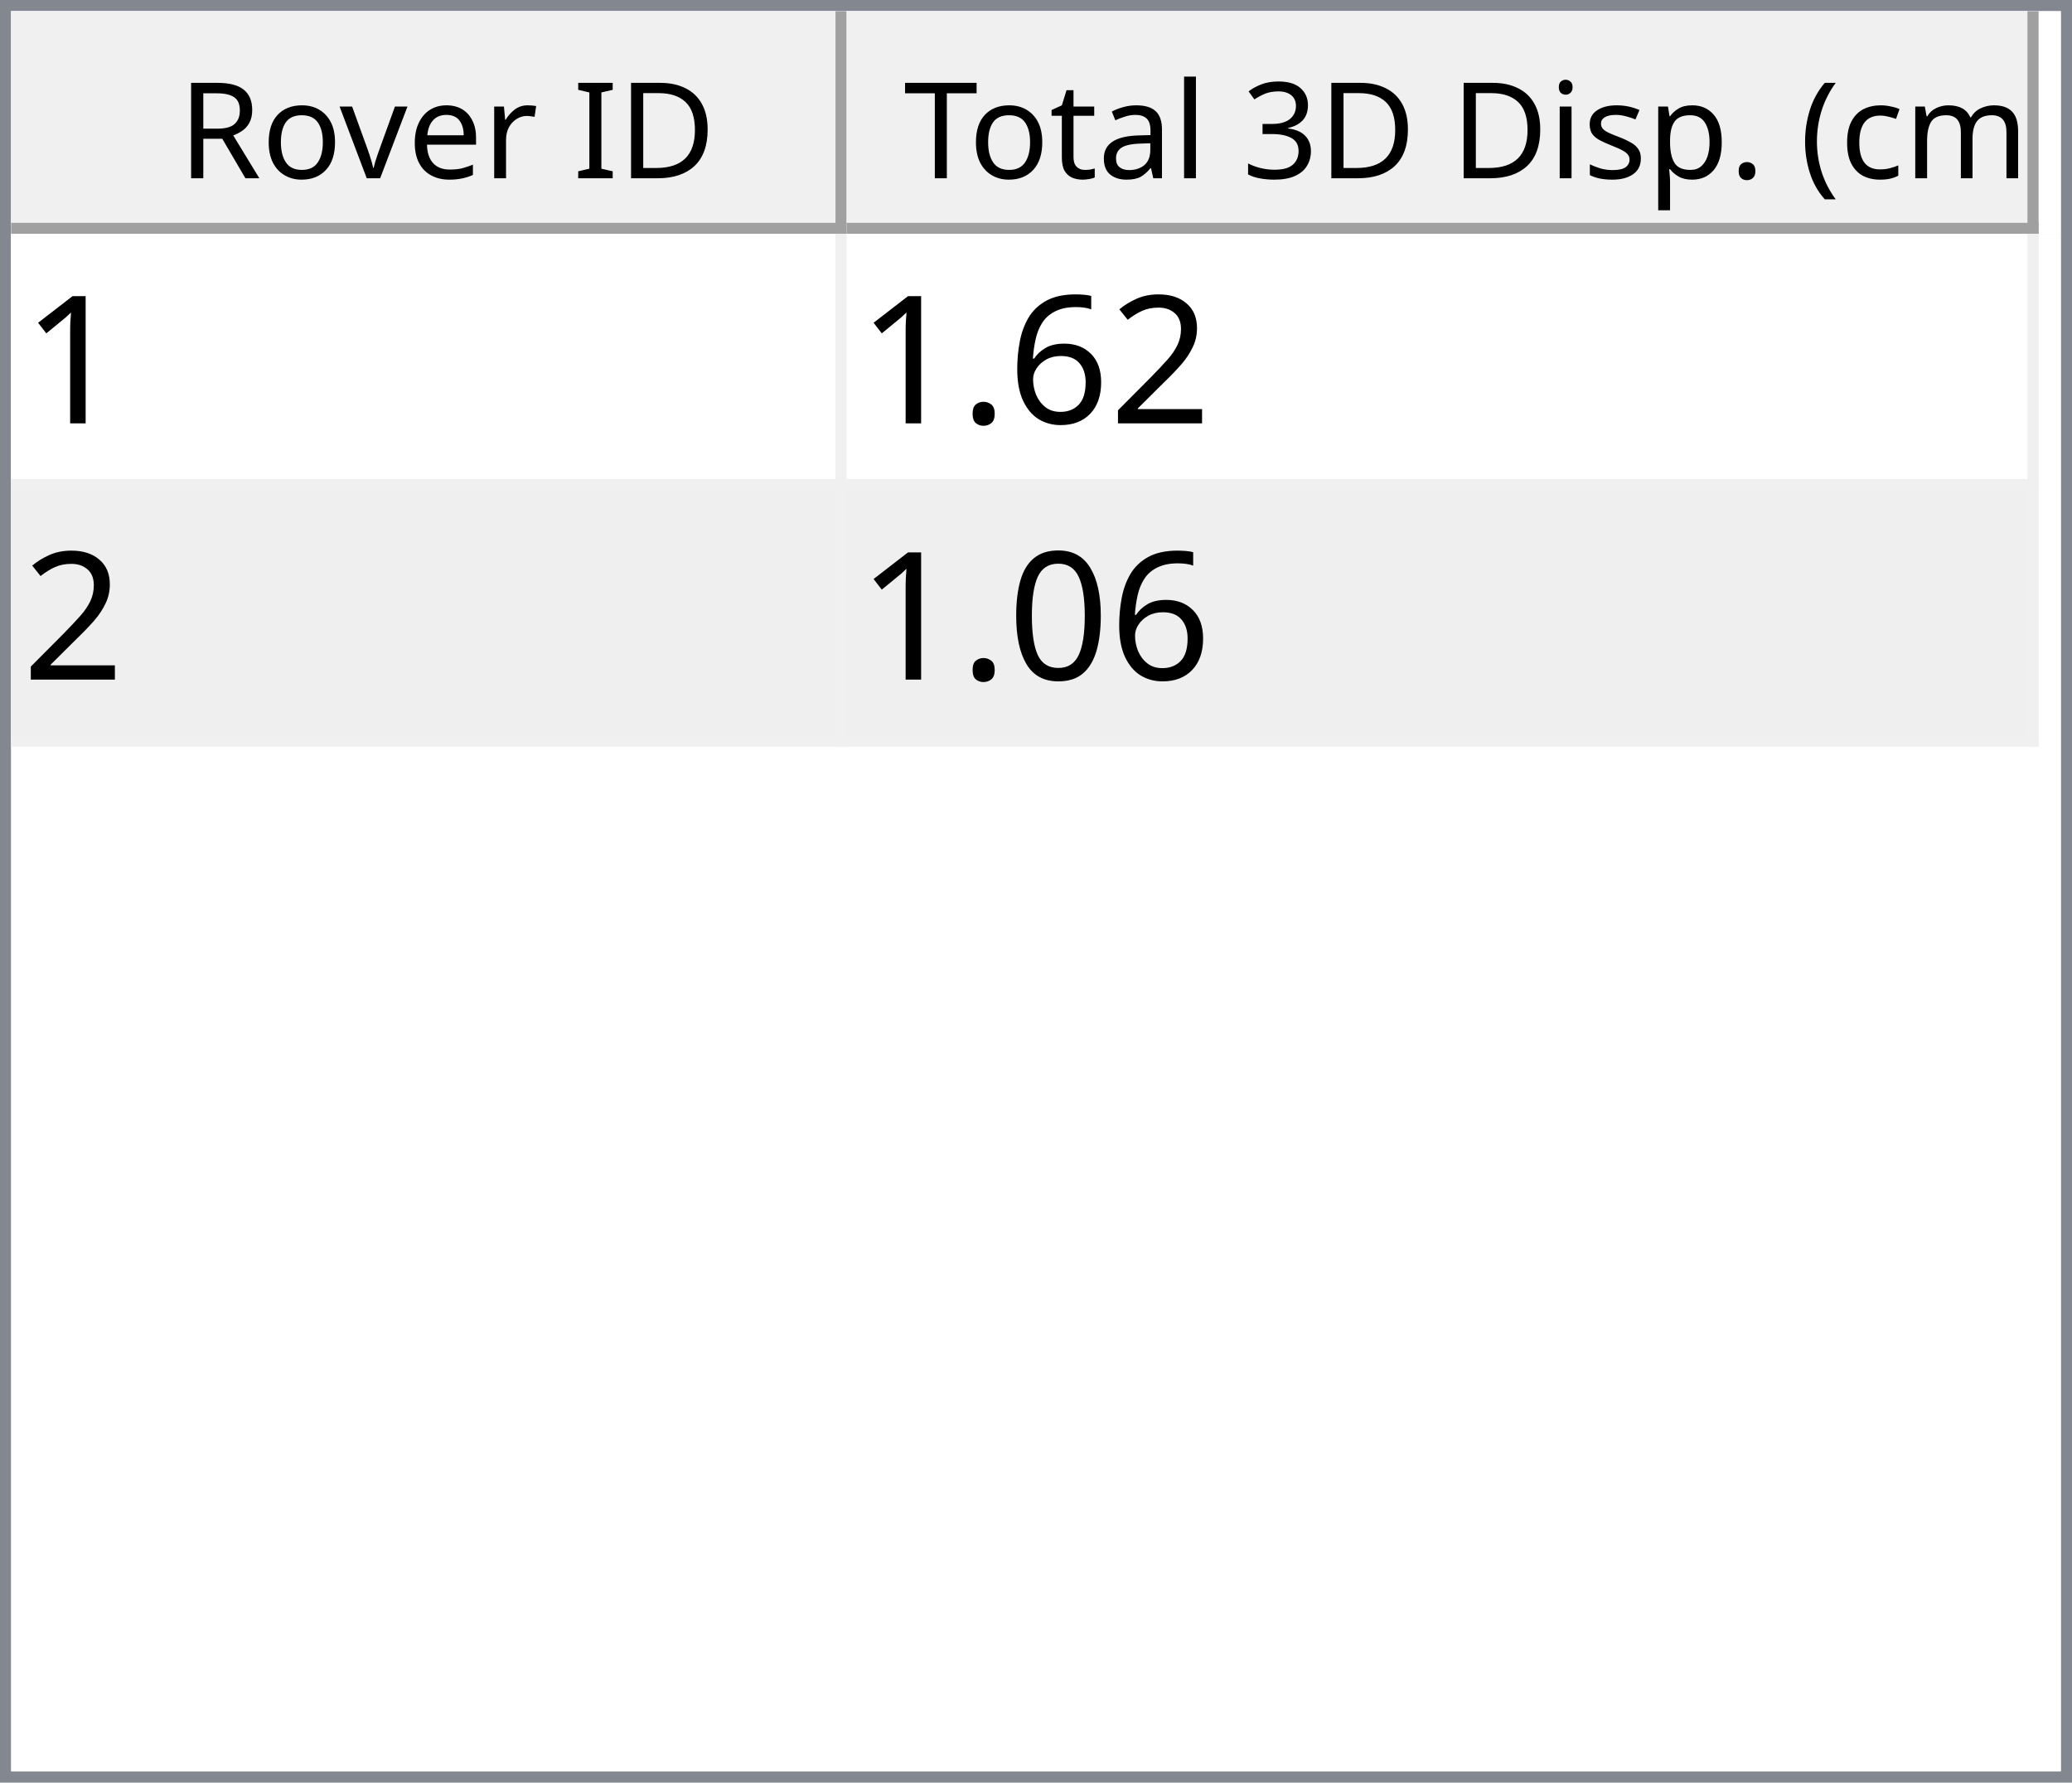
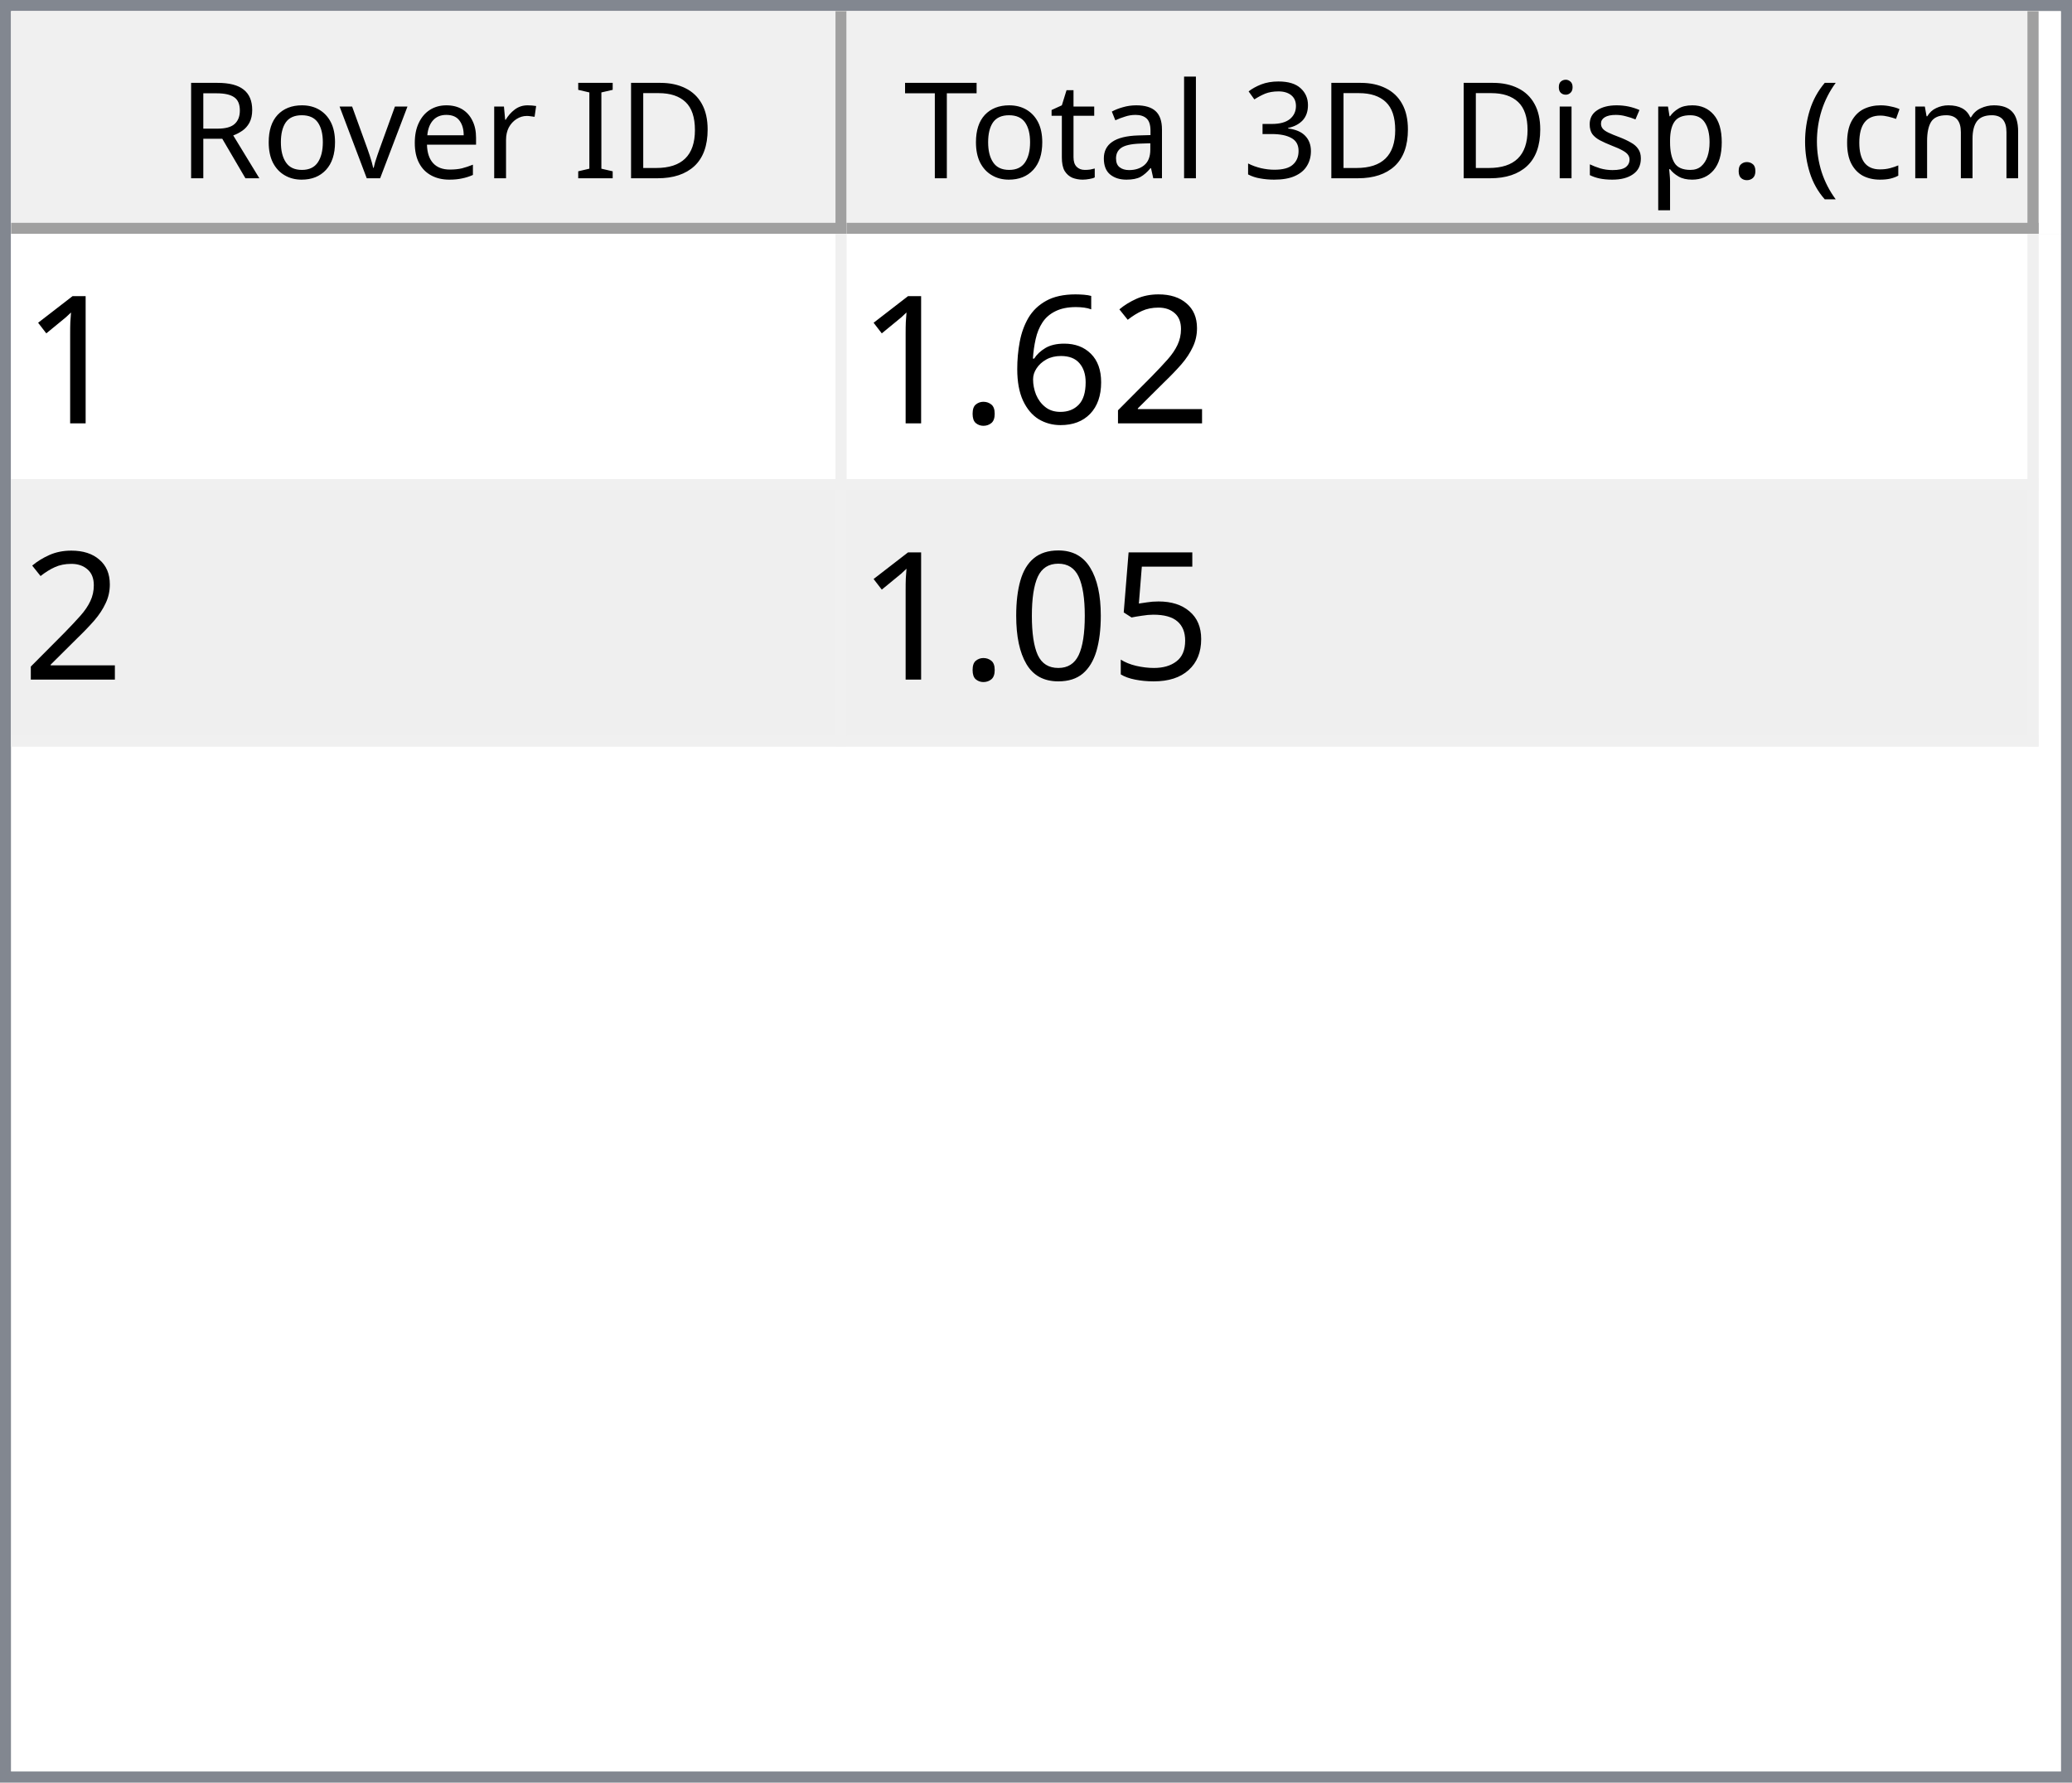
<svg xmlns="http://www.w3.org/2000/svg" style="fill-opacity:1; color-rendering:auto; color-interpolation:auto; text-rendering:auto; stroke:black; stroke-linecap:square; stroke-miterlimit:10; shape-rendering:auto; stroke-opacity:1; fill:black; stroke-dasharray:none; font-weight:normal; stroke-width:1; font-family:'Dialog'; font-style:normal; stroke-linejoin:miter; font-size:12px; stroke-dashoffset:0; image-rendering:auto;" width="186" height="160">
  <defs id="genericDefs" />
  <g>
    <defs id="defs1">
      <clipPath clipPathUnits="userSpaceOnUse" id="clipPath1">
        <path d="M0 0 L186 0 L186 160 L0 160 L0 0 Z" />
      </clipPath>
      <clipPath clipPathUnits="userSpaceOnUse" id="clipPath2">
        <path d="M0 0 L0 160 L186 160 L186 0 Z" />
      </clipPath>
      <clipPath clipPathUnits="userSpaceOnUse" id="clipPath3">
        <path d="M0 0 L0 20 L184 20 L184 0 Z" />
      </clipPath>
      <clipPath clipPathUnits="userSpaceOnUse" id="clipPath4">
        <path d="M0 0 L0 20 L75 20 L75 0 Z" />
      </clipPath>
      <clipPath clipPathUnits="userSpaceOnUse" id="clipPath5">
        <path d="M1 1 L1 19 L74 19 L74 1 Z" />
      </clipPath>
      <clipPath clipPathUnits="userSpaceOnUse" id="clipPath6">
        <path d="M0 0 L0 18 L73 18 L73 0 Z" />
      </clipPath>
      <clipPath clipPathUnits="userSpaceOnUse" id="clipPath7">
        <path d="M-0.5 -0.5 L-0.5 19.5 L74.5 19.5 L74.5 -0.5 Z" />
      </clipPath>
      <clipPath clipPathUnits="userSpaceOnUse" id="clipPath8">
        <path d="M0 0 L0 20 L107 20 L107 0 Z" />
      </clipPath>
      <clipPath clipPathUnits="userSpaceOnUse" id="clipPath9">
        <path d="M1 1 L1 19 L106 19 L106 1 Z" />
      </clipPath>
      <clipPath clipPathUnits="userSpaceOnUse" id="clipPath10">
        <path d="M0 0 L0 18 L105 18 L105 0 Z" />
      </clipPath>
      <clipPath clipPathUnits="userSpaceOnUse" id="clipPath11">
        <path d="M-0.5 -0.5 L-0.5 19.5 L106.5 19.5 L106.5 -0.5 Z" />
      </clipPath>
      <clipPath clipPathUnits="userSpaceOnUse" id="clipPath12">
        <path d="M0 0 L0 138 L184 138 L184 0 Z" />
      </clipPath>
      <clipPath clipPathUnits="userSpaceOnUse" id="clipPath13">
        <path d="M0 0 L0 46 L182 46 L182 0 Z" />
      </clipPath>
      <clipPath clipPathUnits="userSpaceOnUse" id="clipPath14">
        <path d="M-0.5 -0.5 L-0.5 45.5 L181.5 45.5 L181.5 -0.5 Z" />
      </clipPath>
      <clipPath clipPathUnits="userSpaceOnUse" id="clipPath15">
        <path d="M0 0 L0 22 L74 22 L74 0 Z" />
      </clipPath>
      <clipPath clipPathUnits="userSpaceOnUse" id="clipPath16">
        <path d="M0 0 L0 22 L106 22 L106 0 Z" />
      </clipPath>
      <font horiz-adv-x="64.551" id="font1">
        <font-face ascent="107.91" descent="25.098" units-per-em="100" style="font-style:normal; font-family:Segoe UI; font-weight:normal;" />
        <missing-glyph horiz-adv-x="64.551" d="M8.109 0 L8.109 68.266 L56.453 68.266 L56.453 0 L8.109 0 ZM15.328 7.234 L49.219 7.234 L49.219 61.031 L15.328 61.031 L15.328 7.234 Z" />
        <glyph unicode="D" horiz-adv-x="70.117" d="M9.188 0 L9.188 70.016 L28.516 70.016 Q65.531 70.016 65.531 35.891 Q65.531 19.672 55.25 9.836 Q44.969 0 27.734 0 L9.188 0 ZM17.391 62.594 L17.391 7.422 L27.828 7.422 Q41.609 7.422 49.273 14.797 Q56.938 22.172 56.938 35.688 Q56.938 62.594 28.328 62.594 L17.391 62.594 Z" />
        <glyph unicode="I" horiz-adv-x="26.611" d="M17.391 0 L9.188 0 L9.188 70.016 L17.391 70.016 L17.391 0 Z" />
        <glyph unicode=" " horiz-adv-x="27.393" d="" />
        <glyph unicode="r" horiz-adv-x="34.766" d="M34.188 41.891 Q32.078 43.5 28.125 43.5 Q23 43.5 19.555 38.672 Q16.109 33.844 16.109 25.484 L16.109 0 L8.109 0 L8.109 50 L16.109 50 L16.109 39.703 L16.312 39.703 Q18.016 44.969 21.531 47.922 Q25.047 50.875 29.391 50.875 Q32.516 50.875 34.188 50.203 L34.188 41.891 Z" />
        <glyph unicode="e" horiz-adv-x="52.295" d="M48.297 23 L12.984 23 Q13.188 14.656 17.484 10.109 Q21.781 5.562 29.297 5.562 Q37.75 5.562 44.828 11.141 L44.828 3.609 Q38.234 -1.172 27.391 -1.172 Q16.797 -1.172 10.742 5.641 Q4.688 12.453 4.688 24.812 Q4.688 36.469 11.305 43.82 Q17.922 51.172 27.734 51.172 Q37.547 51.172 42.922 44.828 Q48.297 38.484 48.297 27.203 L48.297 23 ZM40.094 29.781 Q40.047 36.719 36.75 40.578 Q33.453 44.438 27.594 44.438 Q21.922 44.438 17.969 40.383 Q14.016 36.328 13.094 29.781 L40.094 29.781 Z" />
        <glyph unicode="v" horiz-adv-x="47.9" d="M47.406 50 L27.484 0 L19.625 0 L0.688 50 L9.469 50 L22.172 13.672 Q23.578 9.672 23.922 6.688 L24.125 6.688 Q24.609 10.453 25.688 13.484 L38.969 50 L47.406 50 Z" />
        <glyph unicode="o" horiz-adv-x="58.594" d="M29 -1.172 Q17.922 -1.172 11.305 5.836 Q4.688 12.844 4.688 24.422 Q4.688 37.016 11.57 44.094 Q18.453 51.172 30.172 51.172 Q41.359 51.172 47.633 44.289 Q53.906 37.406 53.906 25.203 Q53.906 13.234 47.141 6.031 Q40.375 -1.172 29 -1.172 ZM29.594 44.438 Q21.875 44.438 17.383 39.188 Q12.891 33.938 12.891 24.703 Q12.891 15.828 17.43 10.695 Q21.969 5.562 29.594 5.562 Q37.359 5.562 41.531 10.594 Q45.703 15.625 45.703 24.906 Q45.703 34.281 41.531 39.359 Q37.359 44.438 29.594 44.438 Z" />
        <glyph unicode="R" horiz-adv-x="59.814" d="M59.375 0 L49.609 0 L37.891 19.625 Q36.281 22.359 34.766 24.289 Q33.25 26.219 31.664 27.438 Q30.078 28.656 28.25 29.219 Q26.422 29.781 24.125 29.781 L17.391 29.781 L17.391 0 L9.188 0 L9.188 70.016 L30.078 70.016 Q34.672 70.016 38.555 68.867 Q42.438 67.719 45.289 65.375 Q48.141 63.031 49.758 59.547 Q51.375 56.062 51.375 51.375 Q51.375 47.703 50.273 44.656 Q49.172 41.609 47.148 39.211 Q45.125 36.812 42.266 35.133 Q39.406 33.453 35.844 32.516 L35.844 32.328 Q37.594 31.547 38.891 30.547 Q40.188 29.547 41.359 28.18 Q42.531 26.812 43.68 25.078 Q44.828 23.344 46.234 21.047 L59.375 0 ZM17.391 62.594 L17.391 37.203 L28.516 37.203 Q31.594 37.203 34.203 38.133 Q36.812 39.062 38.719 40.797 Q40.625 42.531 41.703 45.047 Q42.781 47.562 42.781 50.688 Q42.781 56.297 39.141 59.445 Q35.5 62.594 28.609 62.594 L17.391 62.594 Z" />
        <glyph unicode=")" horiz-adv-x="30.176" d="M8.297 -15.922 L1.172 -15.922 Q16.406 2.344 16.406 26.812 Q16.406 51.469 1.078 70.016 L8.297 70.016 Q23.531 52.156 23.531 26.703 Q23.531 1.375 8.297 -15.922 Z" />
        <glyph unicode="m" horiz-adv-x="86.133" d="M79.109 0 L71.094 0 L71.094 28.719 Q71.094 37.016 68.531 40.727 Q65.969 44.438 59.906 44.438 Q54.781 44.438 51.195 39.75 Q47.609 35.062 47.609 28.516 L47.609 0 L39.594 0 L39.594 29.688 Q39.594 44.438 28.219 44.438 Q22.953 44.438 19.531 40.016 Q16.109 35.594 16.109 28.516 L16.109 0 L8.109 0 L8.109 50 L16.109 50 L16.109 42.094 L16.312 42.094 Q21.625 51.172 31.844 51.172 Q36.969 51.172 40.773 48.312 Q44.578 45.453 46 40.828 Q51.562 51.172 62.594 51.172 Q79.109 51.172 79.109 30.812 L79.109 0 Z" />
        <glyph unicode="c" horiz-adv-x="46.191" d="M42.188 2.297 Q36.422 -1.172 28.516 -1.172 Q17.828 -1.172 11.258 5.789 Q4.688 12.75 4.688 23.828 Q4.688 36.188 11.766 43.68 Q18.844 51.172 30.672 51.172 Q37.25 51.172 42.281 48.734 L42.281 40.531 Q36.719 44.438 30.375 44.438 Q22.703 44.438 17.797 38.945 Q12.891 33.453 12.891 24.516 Q12.891 15.719 17.508 10.641 Q22.125 5.562 29.891 5.562 Q36.422 5.562 42.188 9.906 L42.188 2.297 Z" />
        <glyph unicode="(" horiz-adv-x="30.176" d="M29.109 -15.922 L21.969 -15.922 Q6.844 1.375 6.844 26.703 Q6.844 52.156 21.969 70.016 L29.203 70.016 Q13.875 51.469 13.875 26.812 Q13.875 2.344 29.109 -15.922 Z" />
        <glyph unicode="." horiz-adv-x="21.68" d="M10.891 -1.078 Q8.641 -1.078 7.055 0.539 Q5.469 2.156 5.469 4.391 Q5.469 6.641 7.055 8.273 Q8.641 9.906 10.891 9.906 Q13.188 9.906 14.797 8.273 Q16.406 6.641 16.406 4.391 Q16.406 2.156 14.797 0.539 Q13.188 -1.078 10.891 -1.078 Z" />
        <glyph unicode="p" horiz-adv-x="58.789" d="M16.312 7.234 L16.109 7.234 L16.109 -23 L8.109 -23 L8.109 50 L16.109 50 L16.109 41.219 L16.312 41.219 Q22.219 51.172 33.594 51.172 Q43.266 51.172 48.688 44.461 Q54.109 37.75 54.109 26.469 Q54.109 13.922 48 6.375 Q41.891 -1.172 31.297 -1.172 Q21.578 -1.172 16.312 7.234 ZM16.109 27.391 L16.109 20.406 Q16.109 14.203 20.141 9.883 Q24.172 5.562 30.375 5.562 Q37.641 5.562 41.773 11.133 Q45.906 16.703 45.906 26.609 Q45.906 34.969 42.047 39.703 Q38.188 44.438 31.594 44.438 Q24.609 44.438 20.359 39.578 Q16.109 34.719 16.109 27.391 Z" />
        <glyph unicode="s" horiz-adv-x="42.432" d="M5.078 1.812 L5.078 10.406 Q11.625 5.562 19.484 5.562 Q30.031 5.562 30.031 12.594 Q30.031 14.594 29.125 15.992 Q28.219 17.391 26.68 18.461 Q25.141 19.531 23.07 20.383 Q21 21.234 18.609 22.172 Q15.281 23.484 12.766 24.828 Q10.25 26.172 8.57 27.859 Q6.891 29.547 6.031 31.695 Q5.172 33.844 5.172 36.719 Q5.172 40.234 6.789 42.945 Q8.406 45.656 11.086 47.484 Q13.766 49.312 17.211 50.242 Q20.656 51.172 24.312 51.172 Q30.812 51.172 35.938 48.922 L35.938 40.828 Q30.422 44.438 23.25 44.438 Q21 44.438 19.195 43.922 Q17.391 43.406 16.094 42.477 Q14.797 41.547 14.086 40.258 Q13.375 38.969 13.375 37.406 Q13.375 35.453 14.086 34.133 Q14.797 32.812 16.164 31.789 Q17.531 30.766 19.484 29.938 Q21.438 29.109 23.922 28.125 Q27.25 26.859 29.883 25.516 Q32.516 24.172 34.375 22.484 Q36.234 20.797 37.234 18.602 Q38.234 16.406 38.234 13.375 Q38.234 9.672 36.602 6.938 Q34.969 4.203 32.234 2.398 Q29.5 0.594 25.93 -0.289 Q22.359 -1.172 18.453 -1.172 Q10.75 -1.172 5.078 1.812 Z" />
        <glyph unicode="i" horiz-adv-x="24.219" d="M12.203 62.703 Q10.062 62.703 8.547 64.164 Q7.031 65.625 7.031 67.875 Q7.031 70.125 8.547 71.609 Q10.062 73.094 12.203 73.094 Q14.406 73.094 15.945 71.609 Q17.484 70.125 17.484 67.875 Q17.484 65.719 15.945 64.211 Q14.406 62.703 12.203 62.703 ZM16.109 0 L8.109 0 L8.109 50 L16.109 50 L16.109 0 Z" />
        <glyph unicode="3" horiz-adv-x="53.906" d="M46.531 19.828 Q46.531 15.094 44.75 11.211 Q42.969 7.328 39.719 4.57 Q36.469 1.812 31.93 0.297 Q27.391 -1.219 21.922 -1.219 Q11.922 -1.219 6 2.594 L6 11.188 Q13.094 5.609 22.219 5.609 Q25.875 5.609 28.828 6.539 Q31.781 7.469 33.906 9.227 Q36.031 10.984 37.18 13.477 Q38.328 15.969 38.328 19.094 Q38.328 32.812 18.797 32.812 L12.984 32.812 L12.984 39.594 L18.5 39.594 Q35.797 39.594 35.797 52.484 Q35.797 64.406 22.609 64.406 Q15.188 64.406 8.688 59.422 L8.688 67.188 Q15.375 71.188 24.609 71.188 Q29 71.188 32.57 69.969 Q36.141 68.75 38.68 66.555 Q41.219 64.359 42.609 61.281 Q44 58.203 44 54.5 Q44 40.672 30.031 36.719 L30.031 36.531 Q33.594 36.141 36.625 34.797 Q39.656 33.453 41.852 31.305 Q44.047 29.156 45.289 26.25 Q46.531 23.344 46.531 19.828 Z" />
        <glyph unicode="l" horiz-adv-x="24.219" d="M16.109 0 L8.109 0 L8.109 74.031 L16.109 74.031 L16.109 0 Z" />
        <glyph unicode="a" horiz-adv-x="50.879" d="M43.891 0 L35.891 0 L35.891 7.812 L35.688 7.812 Q30.469 -1.172 20.312 -1.172 Q12.844 -1.172 8.617 2.781 Q4.391 6.734 4.391 13.281 Q4.391 27.297 20.906 29.594 L35.891 31.688 Q35.891 44.438 25.594 44.438 Q16.547 44.438 9.281 38.281 L9.281 46.484 Q16.656 51.172 26.266 51.172 Q43.891 51.172 43.891 32.516 L43.891 0 ZM35.891 25.297 L23.828 23.641 Q18.266 22.859 15.43 20.875 Q12.594 18.891 12.594 13.875 Q12.594 10.203 15.211 7.883 Q17.828 5.562 22.172 5.562 Q28.125 5.562 32.008 9.742 Q35.891 13.922 35.891 20.312 L35.891 25.297 Z" />
        <glyph unicode="t" horiz-adv-x="33.887" d="M31.297 0.484 Q28.469 -1.078 23.828 -1.078 Q10.688 -1.078 10.688 13.578 L10.688 43.172 L2.094 43.172 L2.094 50 L10.688 50 L10.688 62.203 L18.703 64.797 L18.703 50 L31.297 50 L31.297 43.172 L18.703 43.172 L18.703 14.984 Q18.703 9.969 20.414 7.82 Q22.125 5.672 26.078 5.672 Q29.109 5.672 31.297 7.328 L31.297 0.484 Z" />
        <glyph unicode="T" horiz-adv-x="52.393" d="M50.594 62.594 L30.375 62.594 L30.375 0 L22.172 0 L22.172 62.594 L2 62.594 L2 70.016 L50.594 70.016 L50.594 62.594 Z" />
      </font>
      <font horiz-adv-x="75.0" id="font2">
        <font-face ascent="100.537" descent="21.973" units-per-em="100" style="font-style:normal; font-family:sans-serif; font-weight:normal;" />
        <missing-glyph horiz-adv-x="75.0" d="M12.5 0 L12.5 62.5 L62.5 62.5 L62.5 0 L12.5 0 ZM14.062 1.562 L60.938 1.562 L60.938 60.938 L14.062 60.938 L14.062 1.562 Z" />
        <glyph unicode="1" horiz-adv-x="55.615" d="M37.25 0 L28.469 0 L28.469 56 Q25.297 52.984 20.141 49.953 Q14.984 46.922 10.891 45.406 L10.891 53.906 Q18.266 57.375 23.781 62.305 Q29.297 67.234 31.594 71.875 L37.25 71.875 L37.25 0 Z" />
        <glyph unicode="2" horiz-adv-x="55.615" d="M50.344 8.453 L50.344 0 L3.031 0 Q2.938 3.172 4.047 6.109 Q5.859 10.938 9.836 15.625 Q13.812 20.312 21.344 26.469 Q33.016 36.031 37.117 41.625 Q41.219 47.219 41.219 52.203 Q41.219 57.422 37.477 61.008 Q33.734 64.594 27.734 64.594 Q21.391 64.594 17.578 60.789 Q13.766 56.984 13.719 50.25 L4.688 51.172 Q5.609 61.281 11.664 66.578 Q17.719 71.875 27.938 71.875 Q38.234 71.875 44.242 66.164 Q50.25 60.453 50.25 52 Q50.25 47.703 48.492 43.555 Q46.734 39.406 42.656 34.812 Q38.578 30.219 29.109 22.219 Q21.188 15.578 18.945 13.211 Q16.703 10.844 15.234 8.453 L50.344 8.453 Z" />
        <glyph unicode="6" horiz-adv-x="55.615" d="M49.75 54.047 L41.016 53.375 Q39.844 58.547 37.703 60.891 Q34.125 64.656 28.906 64.656 Q24.703 64.656 21.531 62.312 Q17.391 59.281 14.992 53.469 Q12.594 47.656 12.5 36.922 Q15.672 41.75 20.266 44.094 Q24.859 46.438 29.891 46.438 Q38.672 46.438 44.852 39.969 Q51.031 33.5 51.031 23.25 Q51.031 16.5 48.125 10.719 Q45.219 4.938 40.141 1.859 Q35.062 -1.219 28.609 -1.219 Q17.625 -1.219 10.695 6.859 Q3.766 14.938 3.766 33.5 Q3.766 54.25 11.422 63.672 Q18.109 71.875 29.438 71.875 Q37.891 71.875 43.289 67.141 Q48.688 62.406 49.75 54.047 ZM13.875 23.188 Q13.875 18.656 15.797 14.508 Q17.719 10.359 21.188 8.18 Q24.656 6 28.469 6 Q34.031 6 38.039 10.492 Q42.047 14.984 42.047 22.703 Q42.047 30.125 38.086 34.398 Q34.125 38.672 28.125 38.672 Q22.172 38.672 18.023 34.398 Q13.875 30.125 13.875 23.188 Z" />
        <glyph unicode="." horiz-adv-x="27.783" d="M9.078 0 L9.078 10.016 L19.094 10.016 L19.094 0 L9.078 0 Z" />
+         <glyph unicode="5" horiz-adv-x="55.615" d="M4.156 18.75 L13.375 19.531 Q14.406 12.797 18.141 9.398 Q21.875 6 27.156 6 Q33.5 6 37.891 10.789 Q42.281 15.578 42.281 23.484 Q42.281 31 38.062 35.352 Q33.844 39.703 27 39.703 Q22.75 39.703 19.336 37.773 Q15.922 35.844 13.969 32.766 L5.719 33.844 L12.641 70.609 L48.25 70.609 L48.25 62.203 L19.672 62.203 L15.828 42.969 Q22.266 47.469 29.344 47.469 Q38.719 47.469 45.164 40.969 Q51.609 34.469 51.609 24.266 Q51.609 14.547 45.953 7.469 Q39.062 -1.219 27.156 -1.219 Q17.391 -1.219 11.211 4.25 Q5.031 9.719 4.156 18.75 Z" />
        <glyph unicode="0" horiz-adv-x="55.615" d="M4.156 35.297 Q4.156 48 6.766 55.742 Q9.375 63.484 14.523 67.68 Q19.672 71.875 27.484 71.875 Q33.25 71.875 37.594 69.555 Q41.938 67.234 44.773 62.867 Q47.609 58.5 49.219 52.227 Q50.828 45.953 50.828 35.297 Q50.828 22.703 48.242 14.969 Q45.656 7.234 40.508 3.008 Q35.359 -1.219 27.484 -1.219 Q17.141 -1.219 11.234 6.203 Q4.156 15.141 4.156 35.297 ZM13.188 35.297 Q13.188 17.672 17.312 11.836 Q21.438 6 27.484 6 Q33.547 6 37.672 11.859 Q41.797 17.719 41.797 35.297 Q41.797 52.984 37.672 58.789 Q33.547 64.594 27.391 64.594 Q21.344 64.594 17.719 59.469 Q13.188 52.938 13.188 35.297 Z" />
      </font>
    </defs>
    <g style="fill:white; stroke:white;">
      <rect x="0" y="0" width="186" style="clip-path:url(#clipPath1); stroke:none;" height="160" />
    </g>
    <g style="fill:white; text-rendering:optimizeSpeed; color-rendering:optimizeSpeed; image-rendering:optimizeSpeed; shape-rendering:crispEdges; stroke:white; color-interpolation:sRGB;">
      <rect x="0" width="186" height="160" y="0" style="stroke:none;" />
      <path style="stroke:none;" d="M0 160 L186 160 L186 0 L0 0 Z" />
    </g>
    <g style="fill:rgb(240,240,240); font-family:'Segoe UI'; stroke:rgb(240,240,240);">
      <rect x="0" y="0" width="186" style="clip-path:url(#clipPath2); stroke:none;" height="160" />
    </g>
    <g style="fill:rgb(130,135,144); font-family:'Segoe UI'; stroke:rgb(130,135,144);">
      <path d="M0 0 L186 0 L186 160 L0 160 L0 0 ZM1 1 L185 1 L185 159 L1 159 L1 1 Z" style="fill-rule:evenodd; clip-path:url(#clipPath2); stroke:none;" />
    </g>
    <g style="fill:white; font-family:'Segoe UI'; stroke:white;" transform="translate(1,1)">
      <rect x="0" y="0" width="184" style="clip-path:url(#clipPath3); stroke:none;" height="20" />
    </g>
    <g style="fill:rgb(240,240,240); font-family:'Segoe UI'; stroke:rgb(240,240,240);" transform="translate(1,1)">
      <rect x="0" y="0" width="75" style="clip-path:url(#clipPath4); stroke:none;" height="20" />
    </g>
    <g style="font-family:'Segoe UI';" transform="translate(2,2)">
      <text x="14" xml:space="preserve" y="14" style="clip-path:url(#clipPath6); stroke:none;">Rover ID</text>
    </g>
    <g style="fill:rgb(160,160,160); font-family:'Segoe UI'; stroke:rgb(160,160,160); stroke-linejoin:bevel;" transform="translate(1.5,1.5)">
      <line x1="74" x2="74" y1="0" style="fill:none; clip-path:url(#clipPath7);" y2="19" />
    </g>
    <g style="fill:rgb(160,160,160); font-family:'Segoe UI'; stroke:rgb(160,160,160); stroke-linejoin:bevel;" transform="matrix(1,0,0,1,1,1) translate(0.5,0.5)">
      <line x1="0" x2="74" y1="19" style="fill:none; clip-path:url(#clipPath7);" y2="19" />
    </g>
    <g style="fill:rgb(240,240,240); font-family:'Segoe UI'; stroke:rgb(240,240,240);" transform="translate(76,1)">
      <rect x="0" y="0" width="107" style="clip-path:url(#clipPath8); stroke:none;" height="20" />
    </g>
    <g style="font-family:'Segoe UI';" transform="translate(77,2)">
      <text x="1" xml:space="preserve" y="14" style="clip-path:url(#clipPath10); stroke:none;"> Total 3D Disp. (cm)</text>
    </g>
    <g style="fill:rgb(160,160,160); font-family:'Segoe UI'; stroke:rgb(160,160,160); stroke-linejoin:bevel;" transform="translate(76.5,1.5)">
      <line x1="106" x2="106" y1="0" style="fill:none; clip-path:url(#clipPath11);" y2="19" />
    </g>
    <g style="fill:rgb(160,160,160); font-family:'Segoe UI'; stroke:rgb(160,160,160); stroke-linejoin:bevel;" transform="matrix(1,0,0,1,76,1) translate(0.5,0.5)">
      <line x1="0" x2="106" y1="19" style="fill:none; clip-path:url(#clipPath11);" y2="19" />
    </g>
    <g style="fill:white; font-family:'Segoe UI'; stroke:white;" transform="translate(1,21)">
      <rect x="0" y="0" width="184" style="clip-path:url(#clipPath12); stroke:none;" height="138" />
    </g>
    <g style="fill:rgb(240,240,240); font-size:16px; font-family:sans-serif; stroke:rgb(240,240,240);" transform="translate(1,21)">
      <rect x="0" y="0" width="182" style="clip-path:url(#clipPath13); stroke:none;" height="46" />
      <line transform="translate(0.5,0.5)" x1="0" x2="181" y1="22" style="clip-path:url(#clipPath14); fill:none; stroke-linejoin:bevel;" y2="22" />
    </g>
    <g transform="matrix(1,0,0,1,1,21) translate(0.5,0.5)" style="fill:rgb(240,240,240); font-size:16px; font-family:sans-serif; stroke:rgb(240,240,240); stroke-linejoin:bevel;">
      <line x1="0" x2="181" y1="45" style="fill:none; clip-path:url(#clipPath14);" y2="45" />
    </g>
    <g transform="matrix(1,0,0,1,1,21) translate(0.5,0.5)" style="fill:rgb(240,240,240); font-size:16px; font-family:sans-serif; stroke:rgb(240,240,240); stroke-linejoin:bevel;">
      <line x1="74" x2="74" y1="0" style="fill:none; clip-path:url(#clipPath14);" y2="45" />
    </g>
    <g transform="matrix(1,0,0,1,1,21) translate(0.5,0.5)" style="fill:rgb(240,240,240); font-size:16px; font-family:sans-serif; stroke:rgb(240,240,240); stroke-linejoin:bevel;">
      <line x1="181" x2="181" y1="0" style="fill:none; clip-path:url(#clipPath14);" y2="45" />
    </g>
    <g style="fill:white; font-size:16px; font-family:sans-serif; stroke:white;" transform="matrix(1,0,0,1,1,21)">
      <rect x="0" y="0" width="74" style="clip-path:url(#clipPath15); stroke:none;" height="22" />
      <text x="1" y="17" style="fill:black; clip-path:url(#clipPath15); stroke:none;" xml:space="preserve">1</text>
    </g>
    <g style="fill:white; font-size:16px; font-family:sans-serif; stroke:white;" transform="matrix(1,0,0,1,1,21) translate(75,0)">
      <rect x="0" y="0" width="106" style="clip-path:url(#clipPath16); stroke:none;" height="22" />
      <text x="1" y="17" style="fill:black; clip-path:url(#clipPath16); stroke:none;" xml:space="preserve">1.62</text>
    </g>
    <g style="fill:rgb(239,239,239); font-size:16px; font-family:sans-serif; stroke:rgb(239,239,239);" transform="matrix(1,0,0,1,1,21) translate(0,23)">
      <rect x="0" y="0" width="74" style="clip-path:url(#clipPath15); stroke:none;" height="22" />
      <text x="1" y="17" style="fill:black; clip-path:url(#clipPath15); stroke:none;" xml:space="preserve">2</text>
    </g>
    <g style="fill:rgb(239,239,239); font-size:16px; font-family:sans-serif; stroke:rgb(239,239,239);" transform="matrix(1,0,0,1,1,21) translate(75,23)">
      <rect x="0" y="0" width="106" style="clip-path:url(#clipPath16); stroke:none;" height="22" />
-       <text x="1" y="17" style="fill:black; clip-path:url(#clipPath16); stroke:none;" xml:space="preserve">1.06</text>
+       <text x="1" y="17" style="fill:black; clip-path:url(#clipPath16); stroke:none;" xml:space="preserve">1.05</text>
    </g>
  </g>
</svg>
